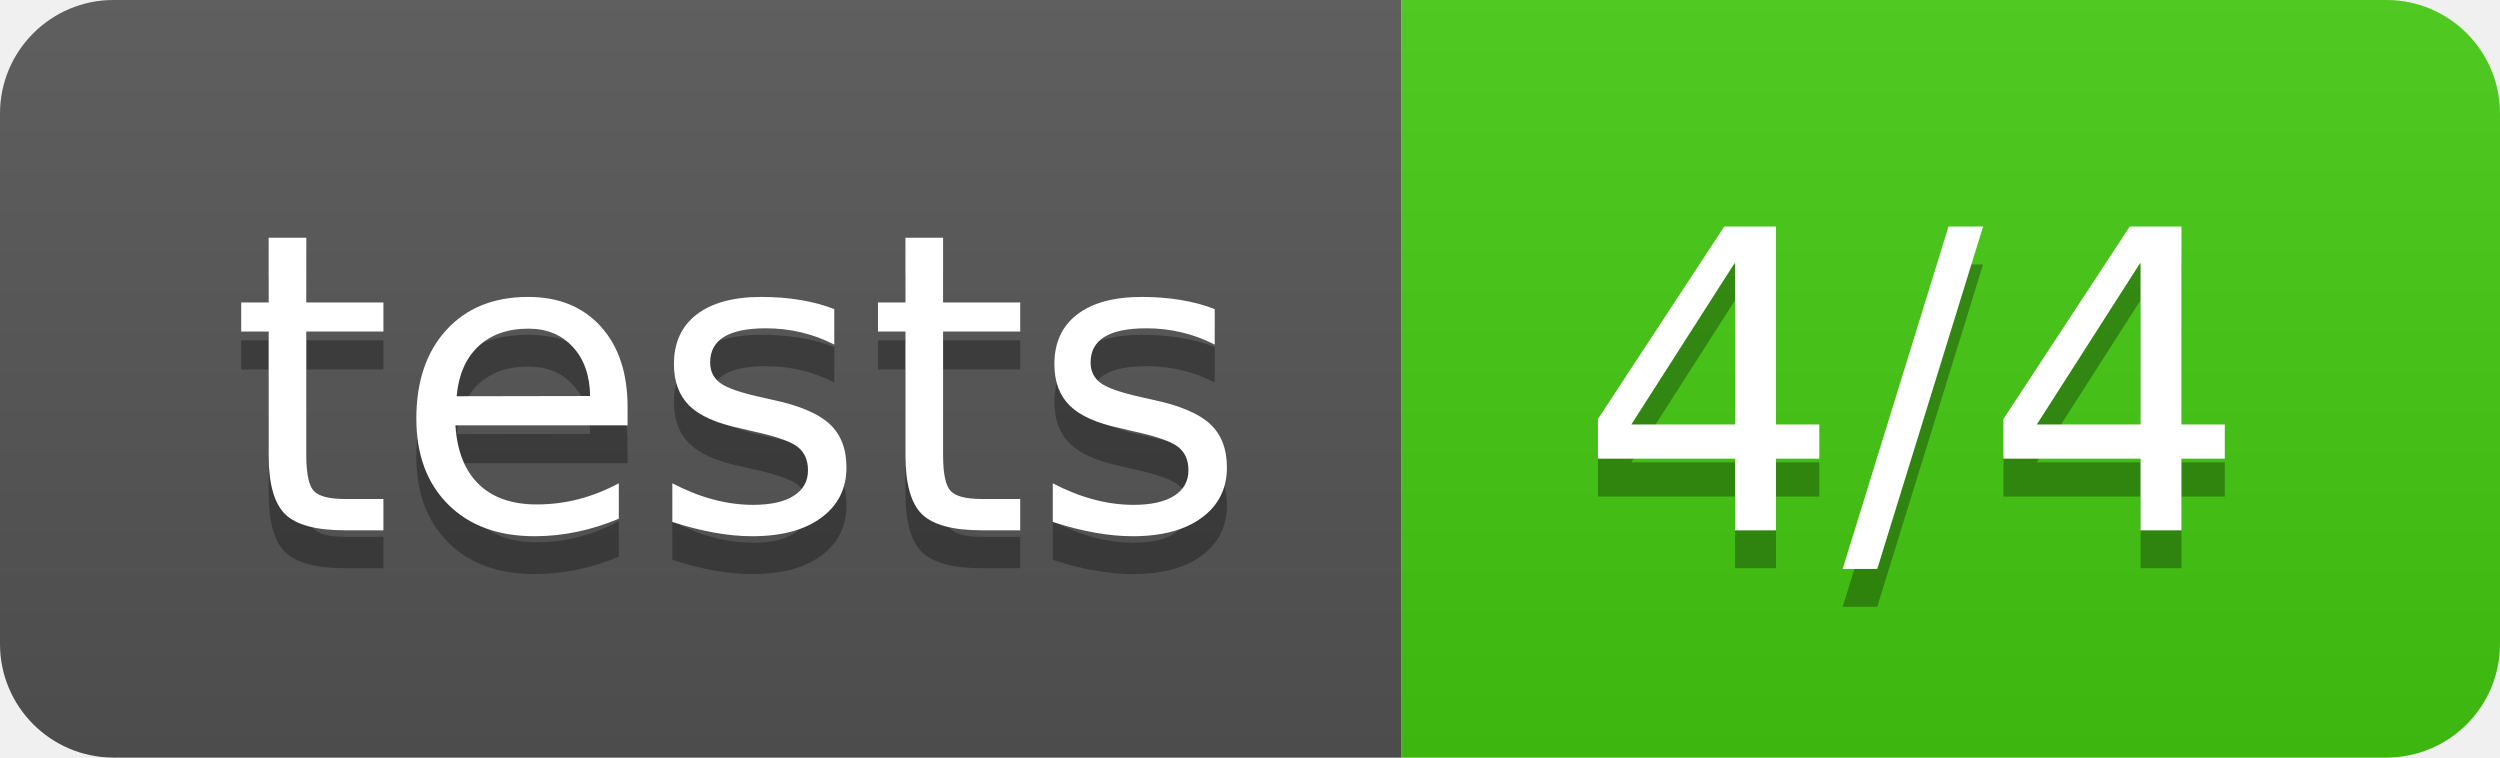
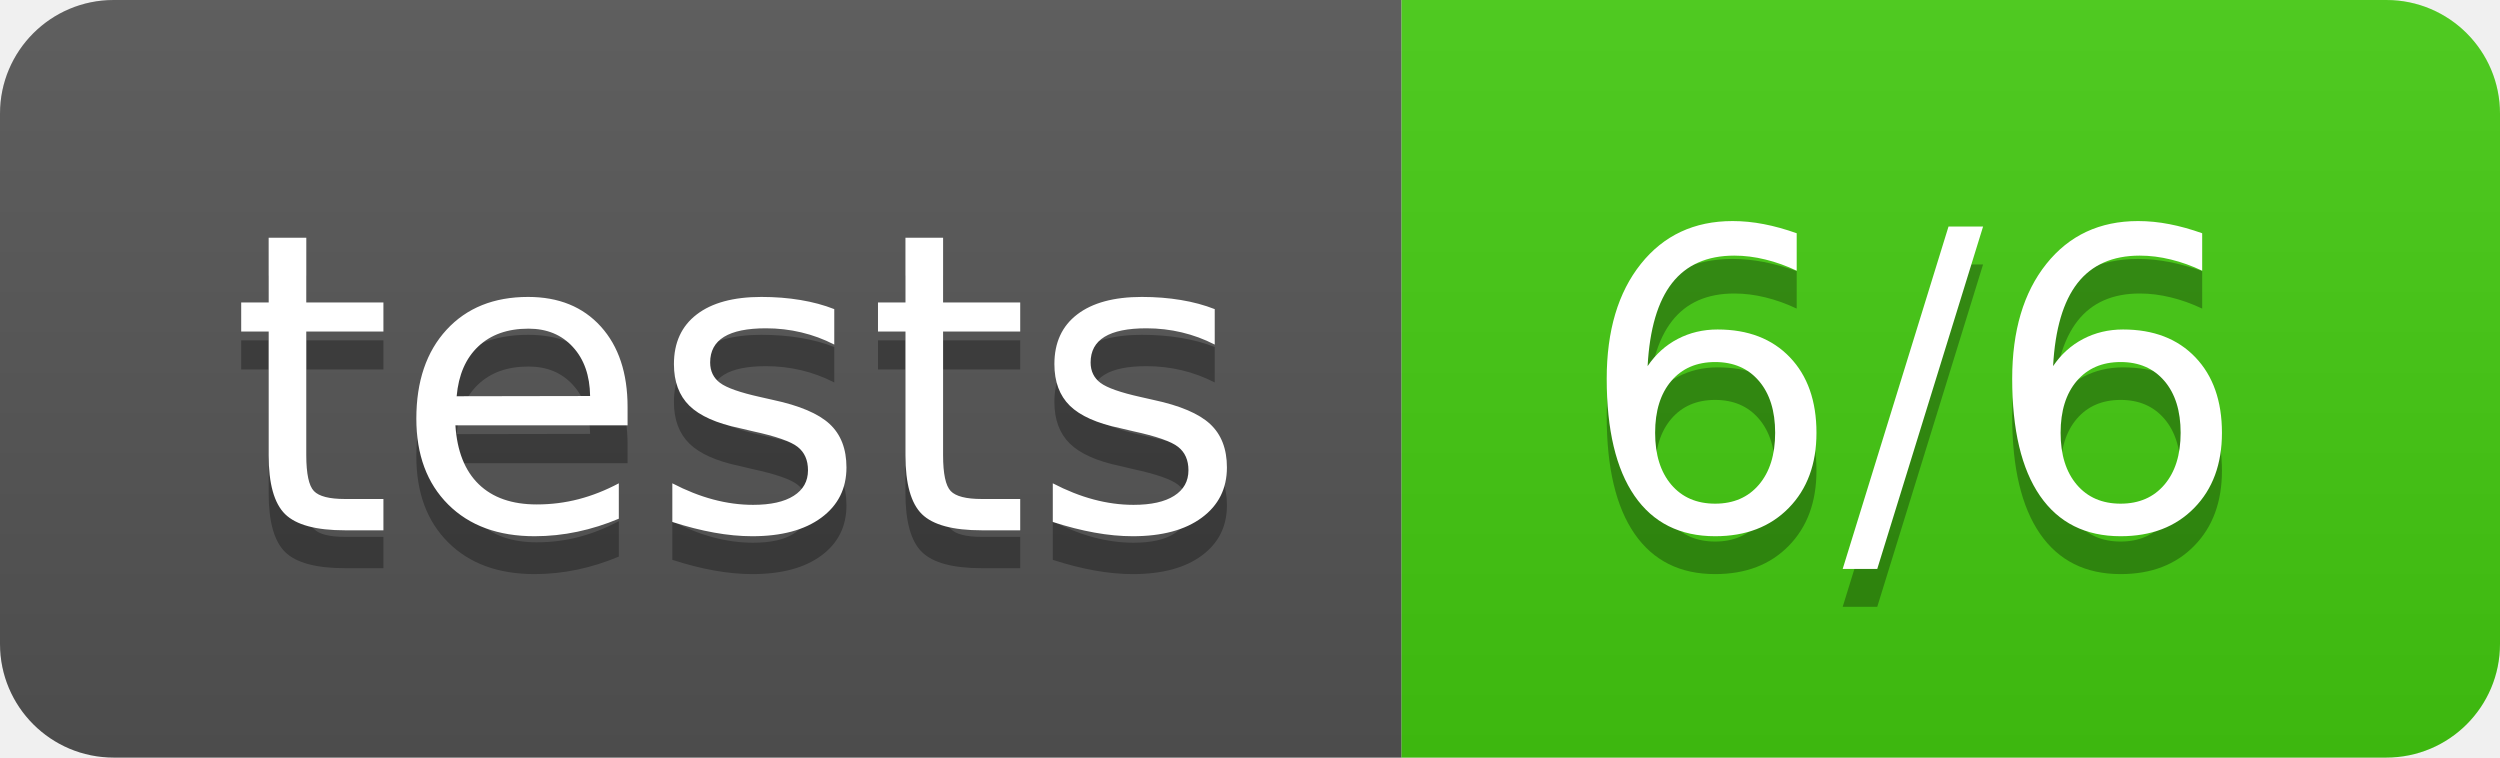
<svg xmlns="http://www.w3.org/2000/svg" width="66" height="20">
  <linearGradient id="b" x2="0" y2="100%">
    <stop offset="0" stop-color="#bbb" stop-opacity=".1" />
    <stop offset="1" stop-opacity=".1" />
  </linearGradient>
  <clipPath id="a">
    <rect width="66" height="20" rx="3" fill="#fff" />
  </clipPath>
  <g clip-path="url(#a)">
    <path fill="#555" d="M0 0h37v20H0z" />
    <path fill="#4c1" d="M37 0h29v20H37z" />
    <path fill="url(#b)" d="M0 0h66v20H0z" />
  </g>
  <g fill="#fff" text-anchor="middle" font-family="DejaVu Sans,Verdana,Geneva,sans-serif" font-size="110">
    <text x="195" y="150" fill="#010101" fill-opacity=".3" transform="scale(.1)" textLength="270">tests</text>
    <text x="195" y="140" transform="scale(.1)" textLength="270">tests</text>
-     <text x="505" y="150" fill="#010101" fill-opacity=".3" transform="scale(.1)" textLength="190">4/4</text>
-     <text x="505" y="140" transform="scale(.1)" textLength="190">4/4</text>
+     <text x="505" y="150" fill="#010101" fill-opacity=".3" transform="scale(.1)" textLength="190">6/6</text>
+     <text x="505" y="140" transform="scale(.1)" textLength="190">6/6</text>
  </g>
</svg>
